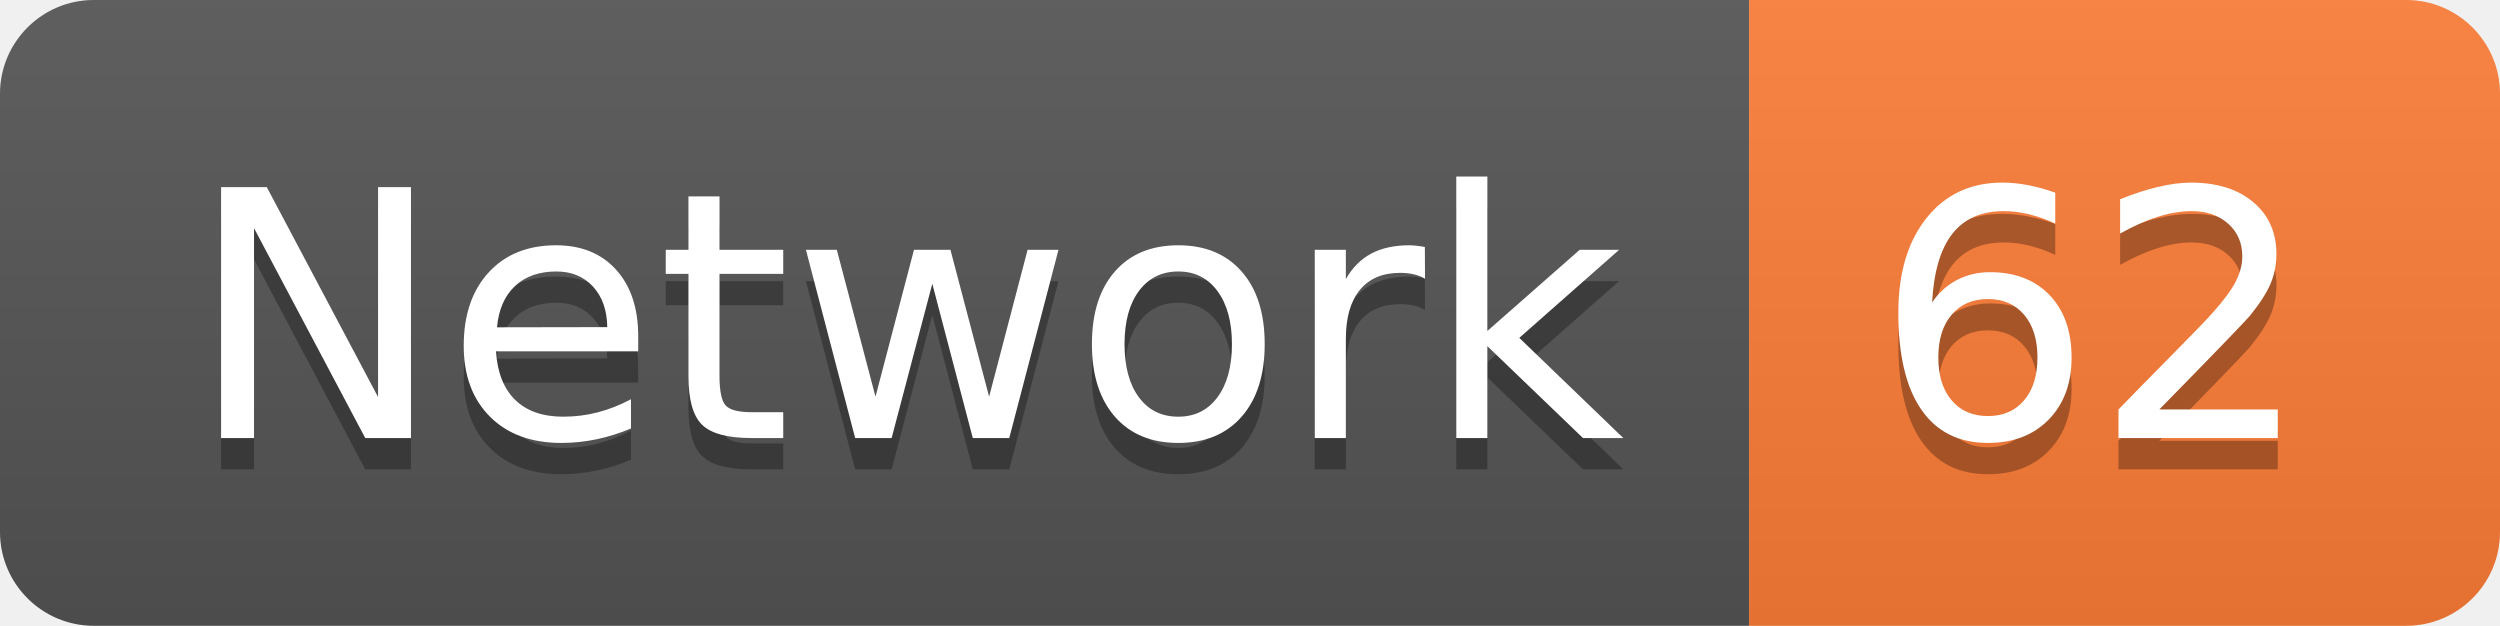
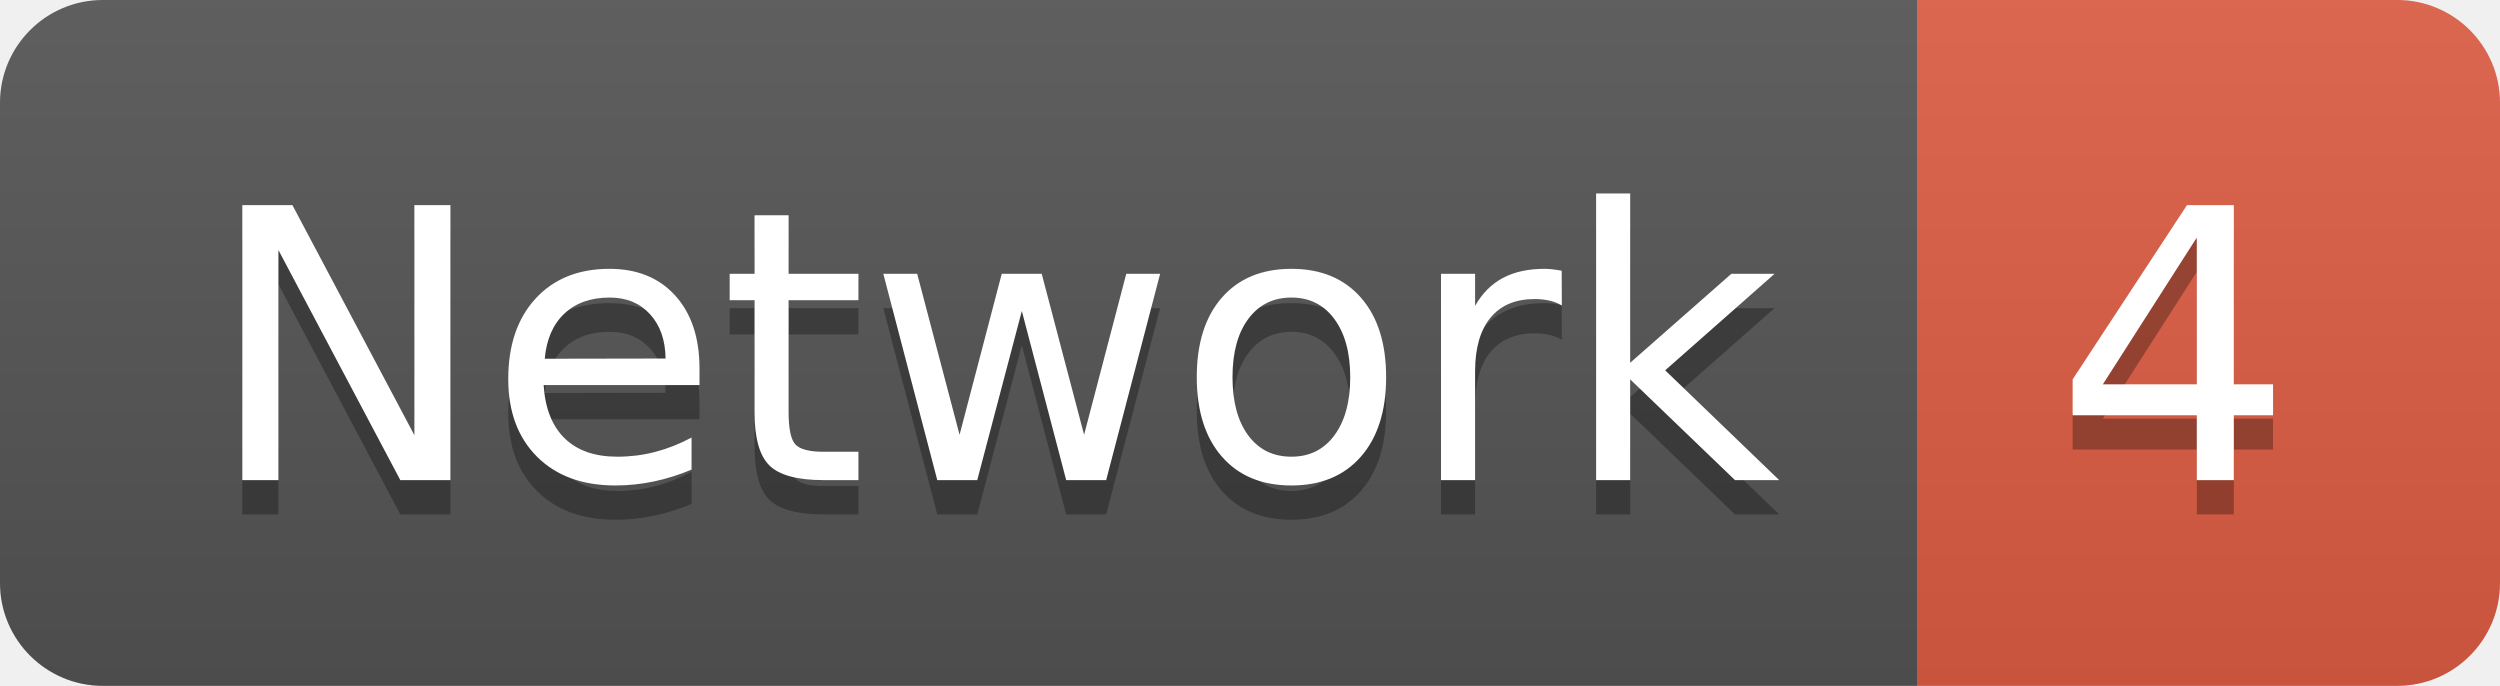
- <svg xmlns="http://www.w3.org/2000/svg" width="79.9" height="20">
+ <svg xmlns="http://www.w3.org/2000/svg" width="72.9" height="20">
  <linearGradient id="smooth" x2="0" y2="100%">
    <stop offset="0" stop-color="#bbb" stop-opacity=".1" />
    <stop offset="1" stop-opacity=".1" />
  </linearGradient>
  <clipPath id="round">
-     <rect width="79.9" height="20" rx="3" fill="#fff" />
+     <rect width="72.9" height="20" rx="3" fill="#fff" />
  </clipPath>
  <g clip-path="url(#round)">
    <rect width="55.9" height="20" fill="#555" />
-     <rect x="55.9" width="24.0" height="20" fill="#fe7d37" />
-     <rect width="79.9" height="20" fill="url(#smooth)" />
+     <rect x="55.9" width="17.0" height="20" fill="#e05d44" />
+     <rect width="72.9" height="20" fill="url(#smooth)" />
  </g>
  <g fill="#fff" text-anchor="middle" font-family="DejaVu Sans,Verdana,Geneva,sans-serif" font-size="110">
    <text x="289.5" y="150" fill="#010101" fill-opacity=".3" transform="scale(0.1)" textLength="459.0" lengthAdjust="spacing">Network</text>
    <text x="289.5" y="140" transform="scale(0.1)" textLength="459.0" lengthAdjust="spacing">Network</text>
-     <text x="669.0" y="150" fill="#010101" fill-opacity=".3" transform="scale(0.1)" textLength="140.0" lengthAdjust="spacing">62</text>
-     <text x="669.0" y="140" transform="scale(0.1)" textLength="140.0" lengthAdjust="spacing">62</text>
+     <text x="634.0" y="150" fill="#010101" fill-opacity=".3" transform="scale(0.1)" textLength="70.0" lengthAdjust="spacing">4</text>
+     <text x="634.0" y="140" transform="scale(0.1)" textLength="70.0" lengthAdjust="spacing">4</text>
  </g>
</svg>
